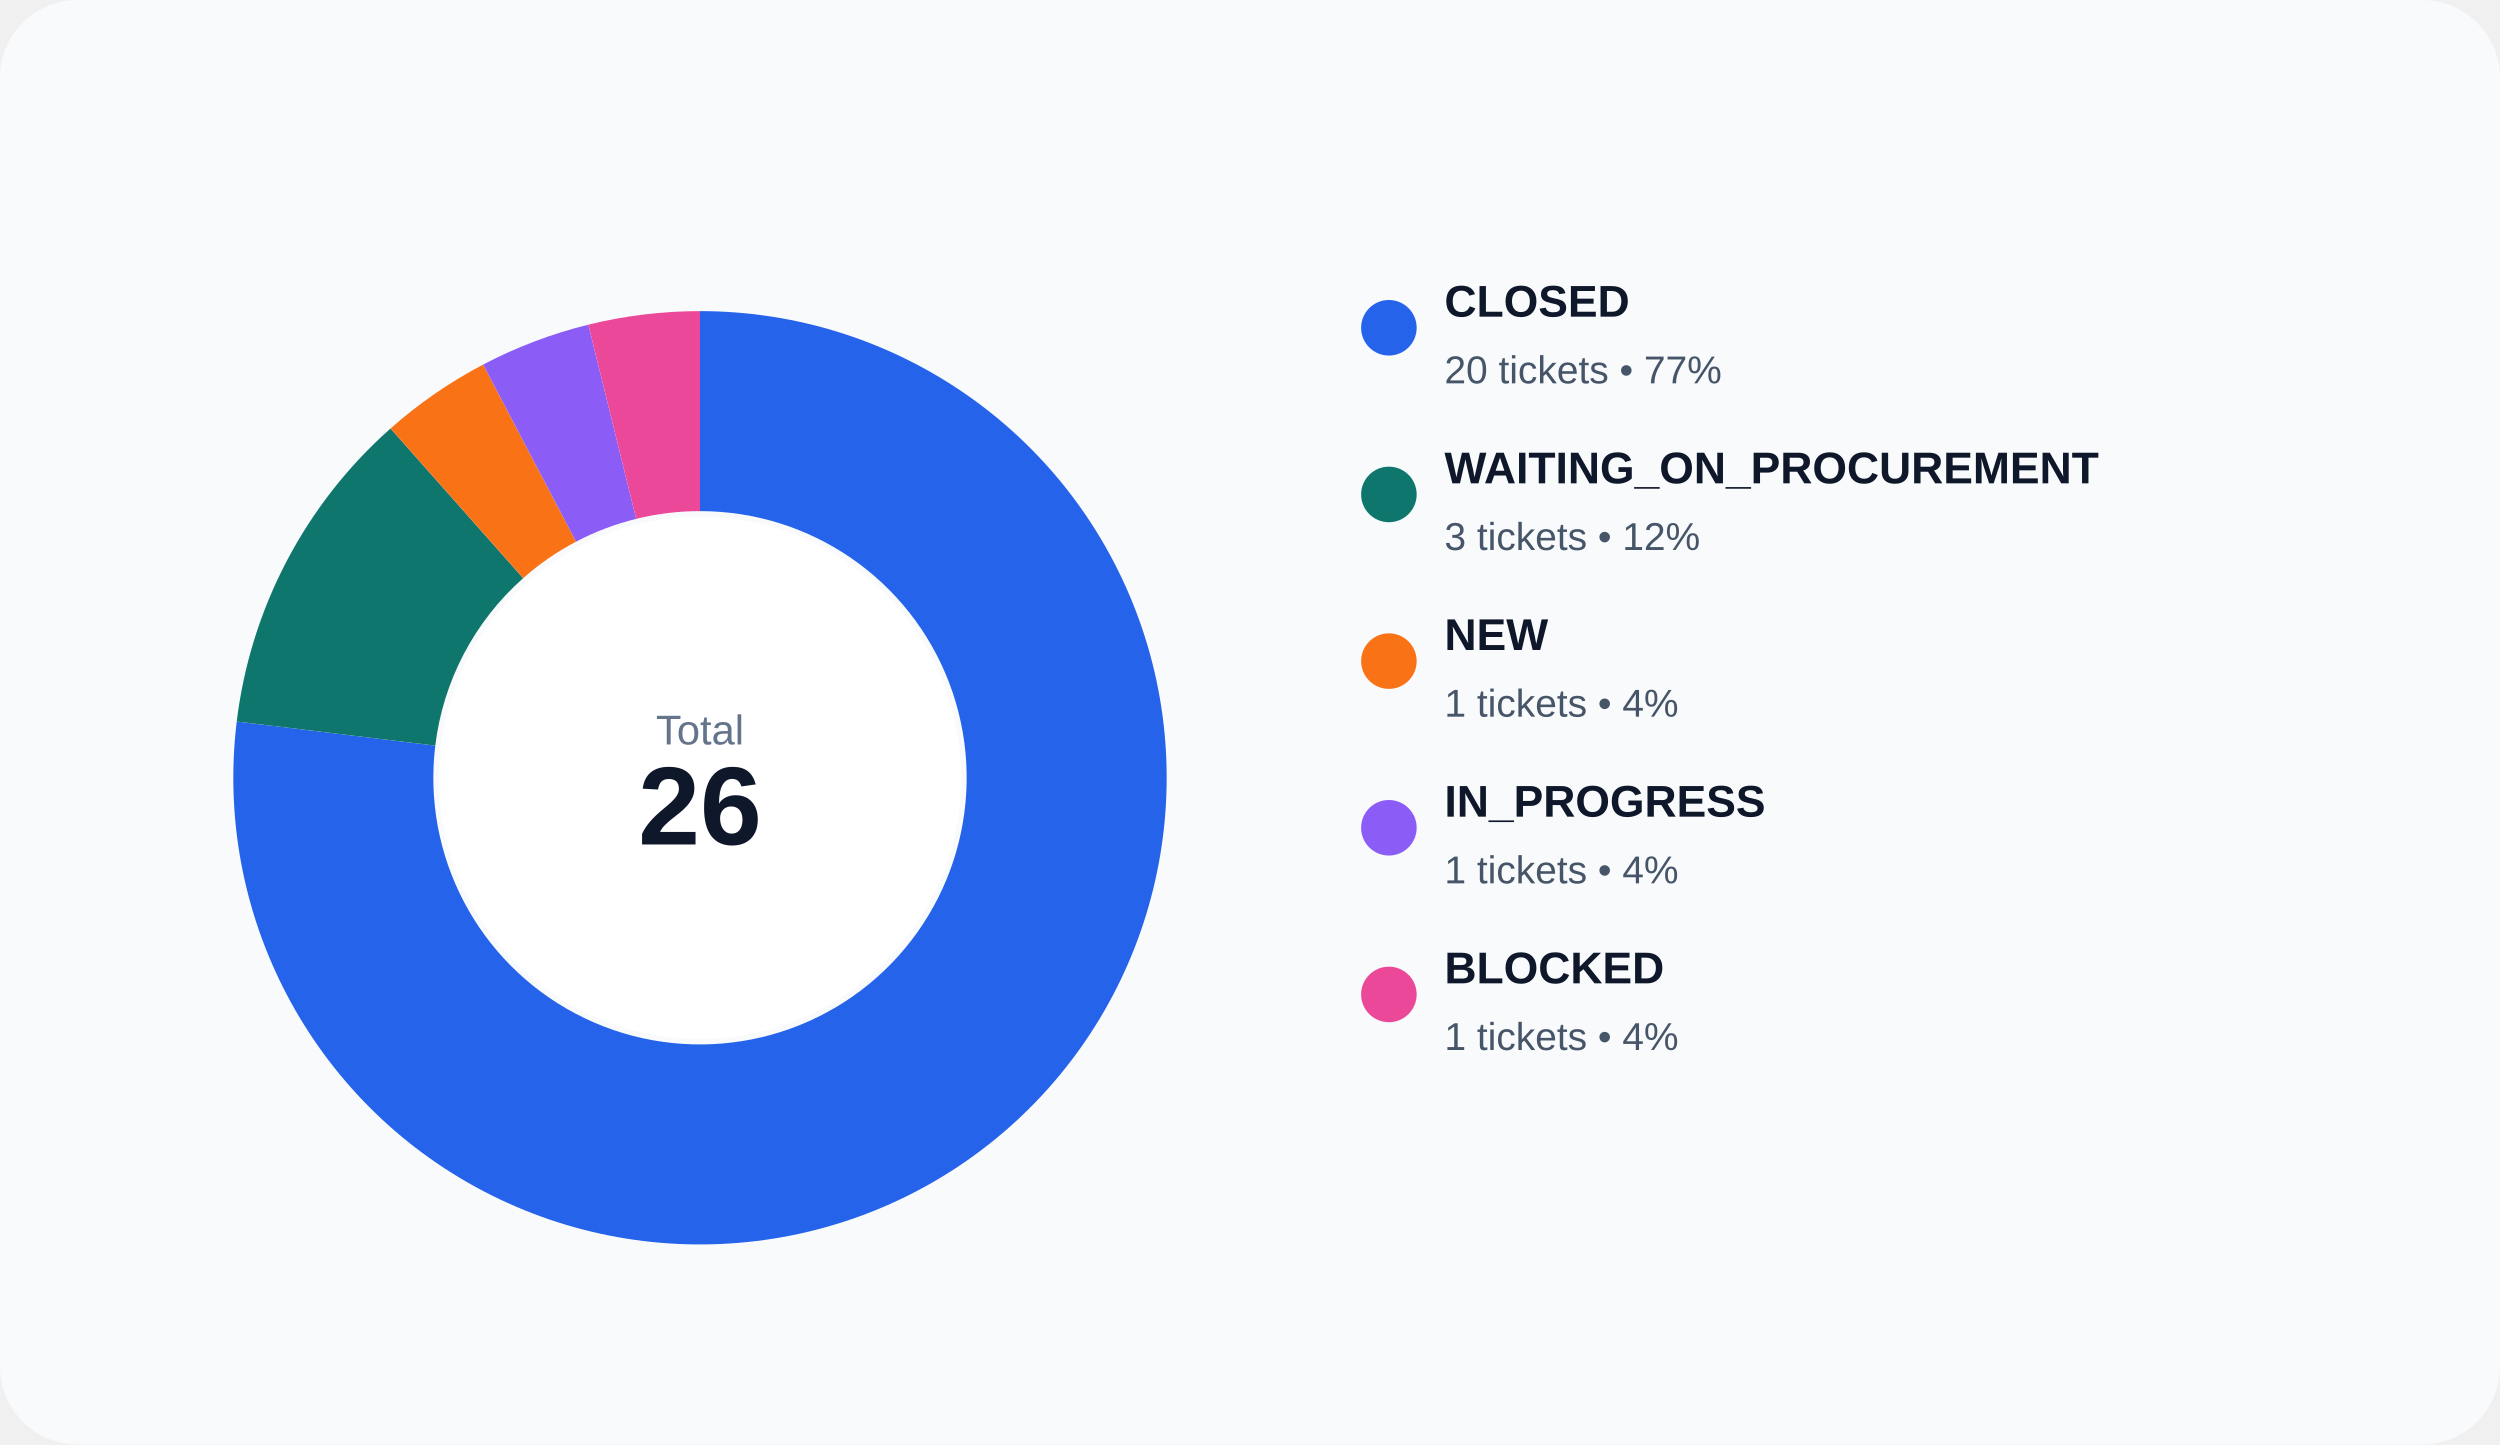
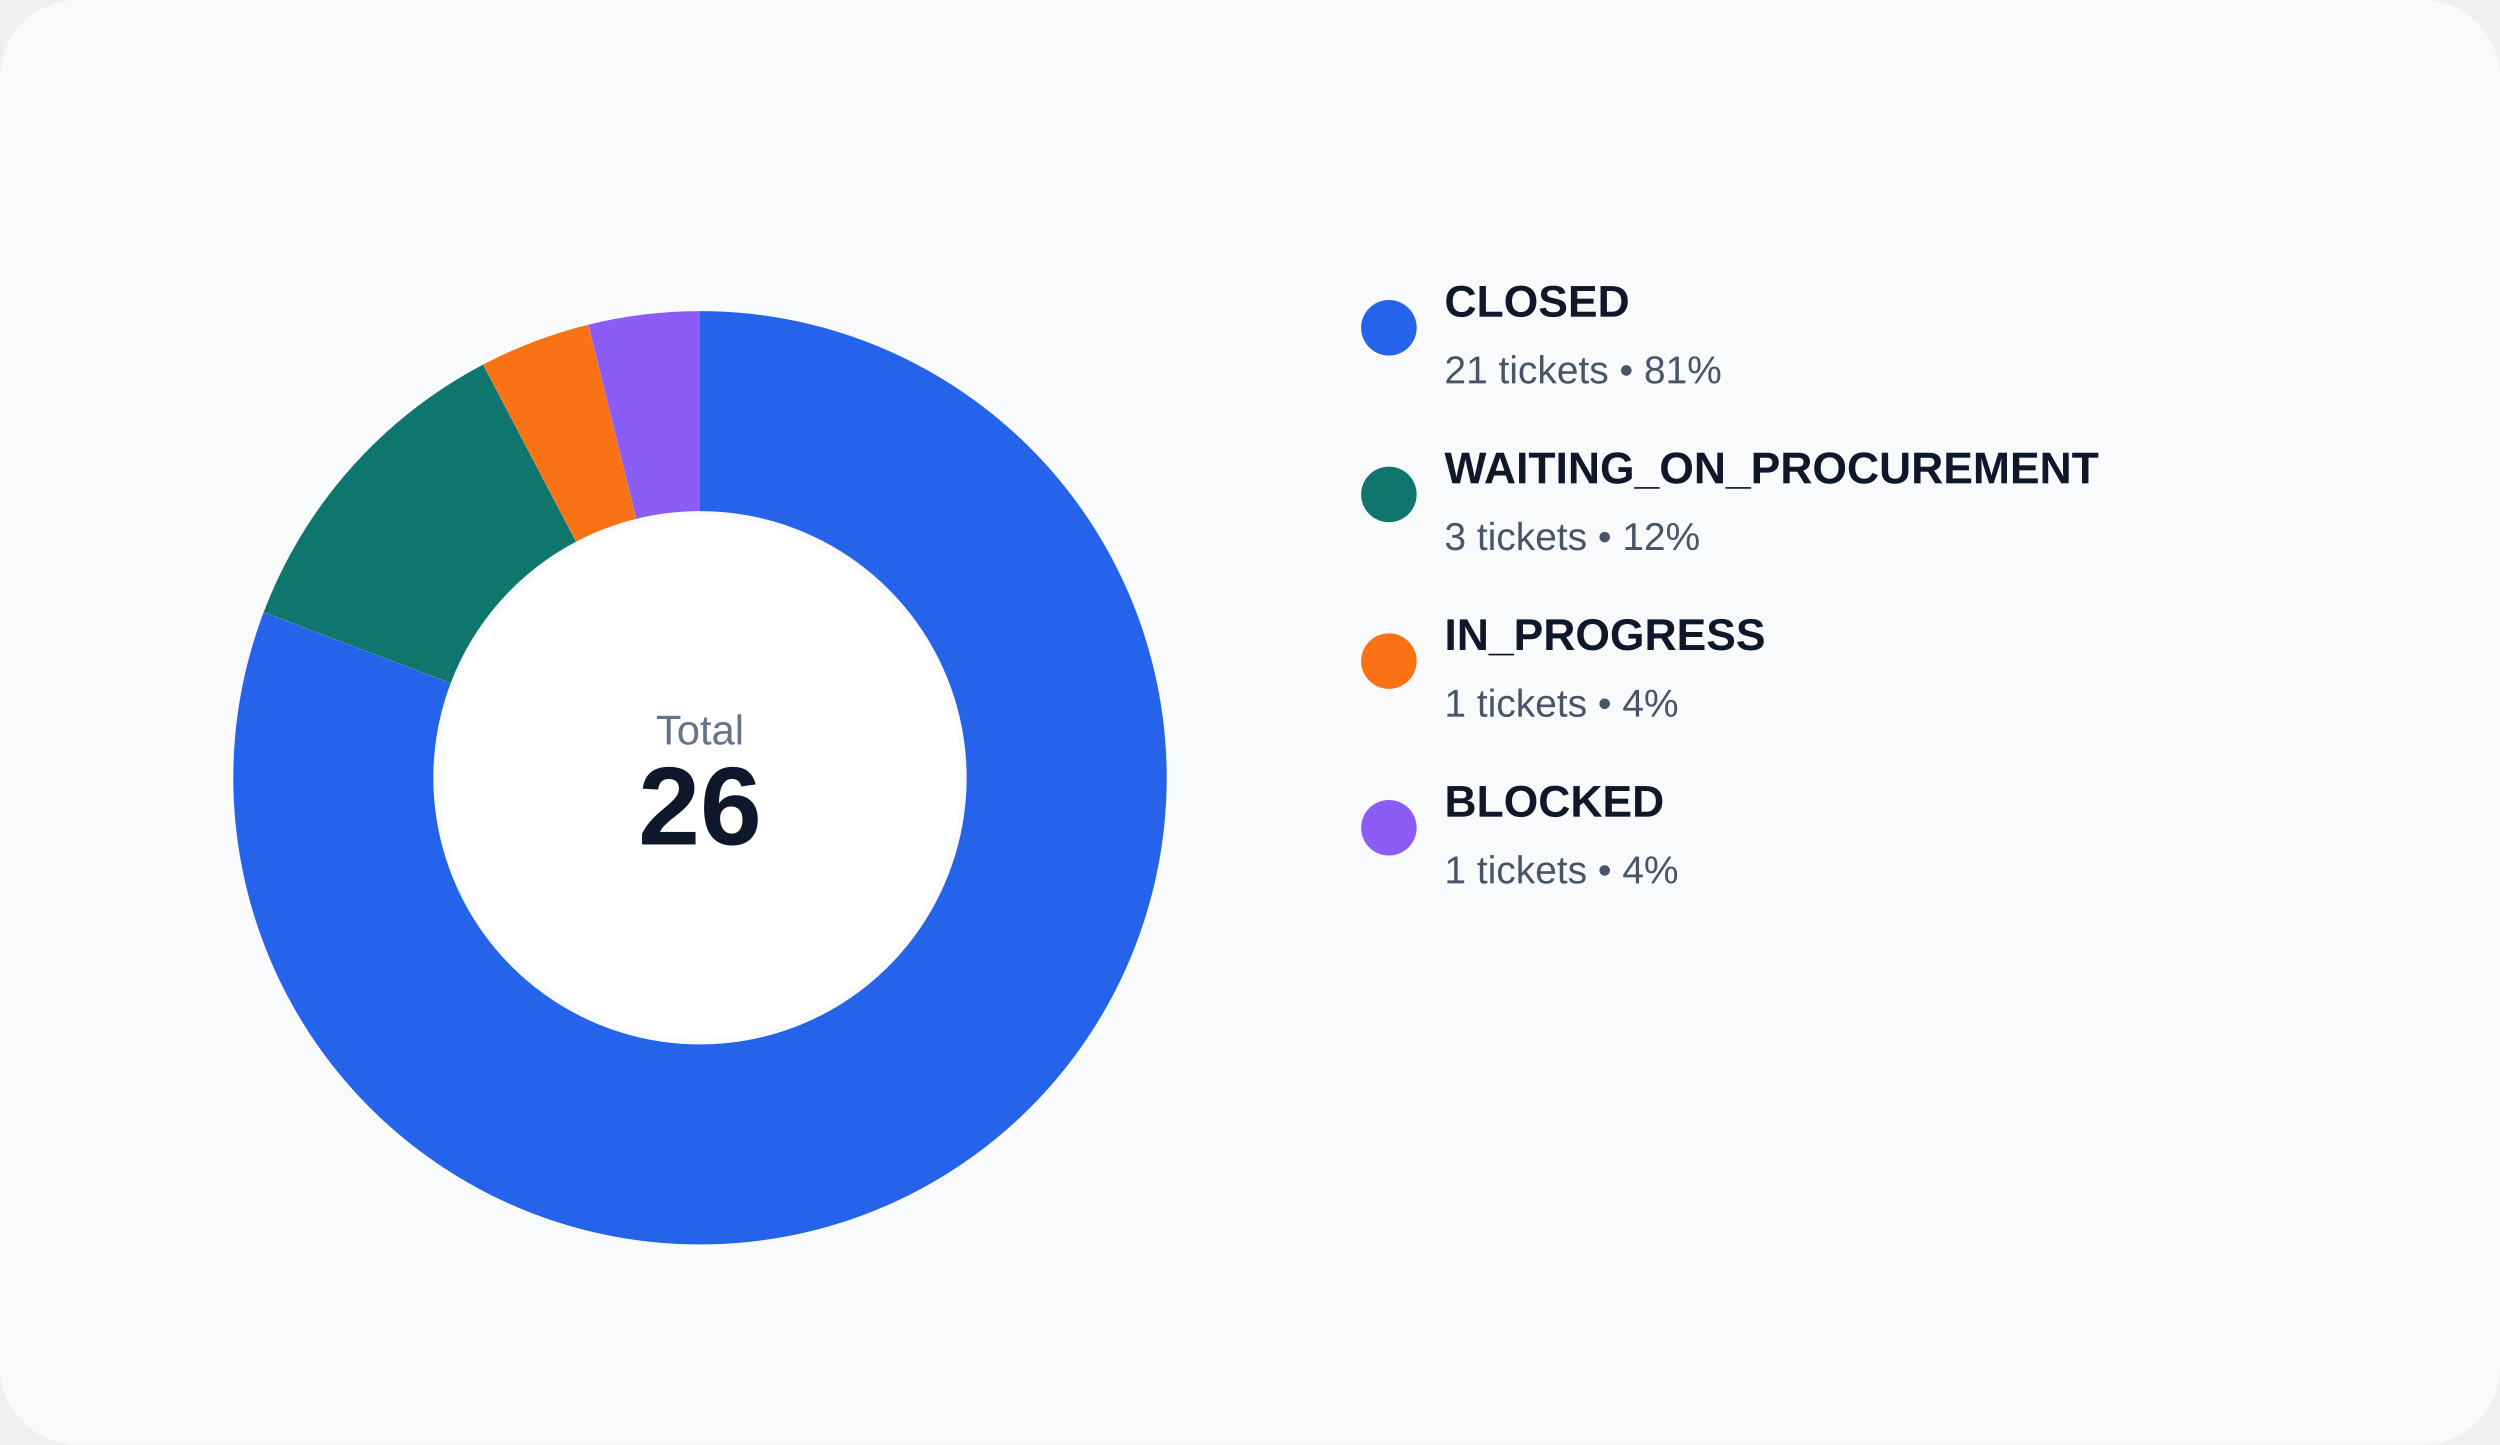
<svg xmlns="http://www.w3.org/2000/svg" width="900" height="520" viewBox="0 0 900 520" role="img">
  <rect width="100%" height="100%" rx="28" fill="#f8fafc" />
-   <path d="M 252.000 112.000 A 168 168 0 1 1 85.225 259.750 L 156.700 268.428 A 96 96 0 1 0 252.000 184.000 Z" fill="#2563eb" />
-   <path d="M 85.225 259.750 A 168 168 0 0 1 140.595 154.250 L 188.340 208.143 A 96 96 0 0 0 156.700 268.428 Z" fill="#0f766e" />
-   <path d="M 140.595 154.250 A 168 168 0 0 1 173.927 131.243 L 207.387 194.996 A 96 96 0 0 0 188.340 208.143 Z" fill="#f97316" />
-   <path d="M 173.927 131.243 A 168 168 0 0 1 211.795 116.882 L 229.026 186.790 A 96 96 0 0 0 207.387 194.996 Z" fill="#8b5cf6" />
-   <path d="M 211.795 116.882 A 168 168 0 0 1 252.000 112.000 L 252.000 184.000 A 96 96 0 0 0 229.026 186.790 Z" fill="#ec4899" />
+   <path d="M 252.000 112.000 A 168 168 0 1 1 94.917 220.426 L 162.238 245.958 A 96 96 0 1 0 252.000 184.000 Z" fill="#2563eb" />
+   <path d="M 94.917 220.426 A 168 168 0 0 1 173.927 131.243 L 207.387 194.996 A 96 96 0 0 0 162.238 245.958 Z" fill="#0f766e" />
+   <path d="M 173.927 131.243 A 168 168 0 0 1 211.795 116.882 L 229.026 186.790 A 96 96 0 0 0 207.387 194.996 Z" fill="#f97316" />
+   <path d="M 211.795 116.882 A 168 168 0 0 1 252.000 112.000 L 252.000 184.000 A 96 96 0 0 0 229.026 186.790 Z" fill="#8b5cf6" />
  <circle cx="252" cy="280" r="94" fill="#ffffff" />
  <text x="252" y="268" text-anchor="middle" fill="#64748b" font-size="15" font-family="Arial, sans-serif">Total</text>
  <text x="252" y="304" text-anchor="middle" fill="#0f172a" font-size="40" font-family="Arial, sans-serif" font-weight="700">26</text>
  <circle cx="500" cy="118" r="10" fill="#2563eb" />
  <text x="520" y="114" fill="#0f172a" font-size="16" font-family="Arial, sans-serif" font-weight="600">CLOSED</text>
-   <text x="520" y="138" fill="#475569" font-size="14" font-family="Arial, sans-serif">20 tickets • 77%</text>
+   <text x="520" y="138" fill="#475569" font-size="14" font-family="Arial, sans-serif">21 tickets • 81%</text>
  <circle cx="500" cy="178" r="10" fill="#0f766e" />
  <text x="520" y="174" fill="#0f172a" font-size="16" font-family="Arial, sans-serif" font-weight="600">WAITING_ON_PROCUREMENT</text>
  <text x="520" y="198" fill="#475569" font-size="14" font-family="Arial, sans-serif">3 tickets • 12%</text>
  <circle cx="500" cy="238" r="10" fill="#f97316" />
-   <text x="520" y="234" fill="#0f172a" font-size="16" font-family="Arial, sans-serif" font-weight="600">NEW</text>
+   <text x="520" y="234" fill="#0f172a" font-size="16" font-family="Arial, sans-serif" font-weight="600">IN_PROGRESS</text>
  <text x="520" y="258" fill="#475569" font-size="14" font-family="Arial, sans-serif">1 tickets • 4%</text>
  <circle cx="500" cy="298" r="10" fill="#8b5cf6" />
-   <text x="520" y="294" fill="#0f172a" font-size="16" font-family="Arial, sans-serif" font-weight="600">IN_PROGRESS</text>
+   <text x="520" y="294" fill="#0f172a" font-size="16" font-family="Arial, sans-serif" font-weight="600">BLOCKED</text>
  <text x="520" y="318" fill="#475569" font-size="14" font-family="Arial, sans-serif">1 tickets • 4%</text>
-   <circle cx="500" cy="358" r="10" fill="#ec4899" />
-   <text x="520" y="354" fill="#0f172a" font-size="16" font-family="Arial, sans-serif" font-weight="600">BLOCKED</text>
-   <text x="520" y="378" fill="#475569" font-size="14" font-family="Arial, sans-serif">1 tickets • 4%</text>
</svg>
